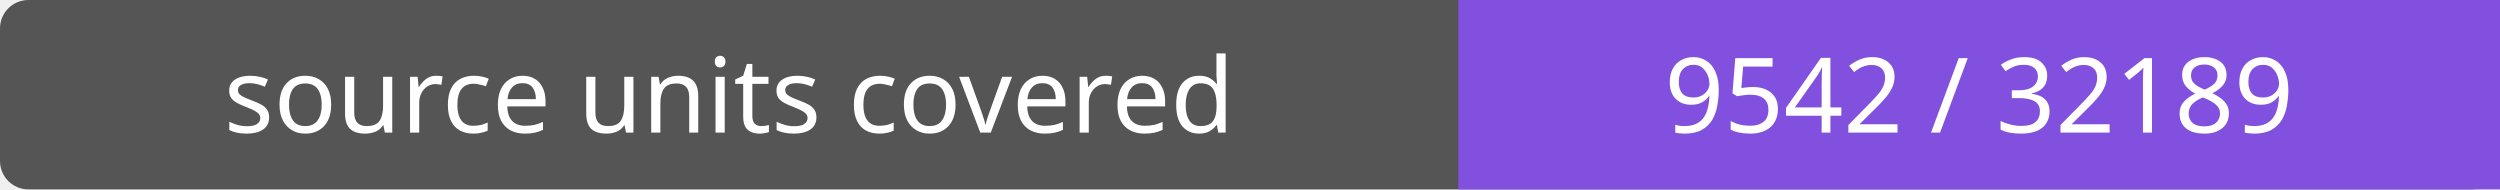
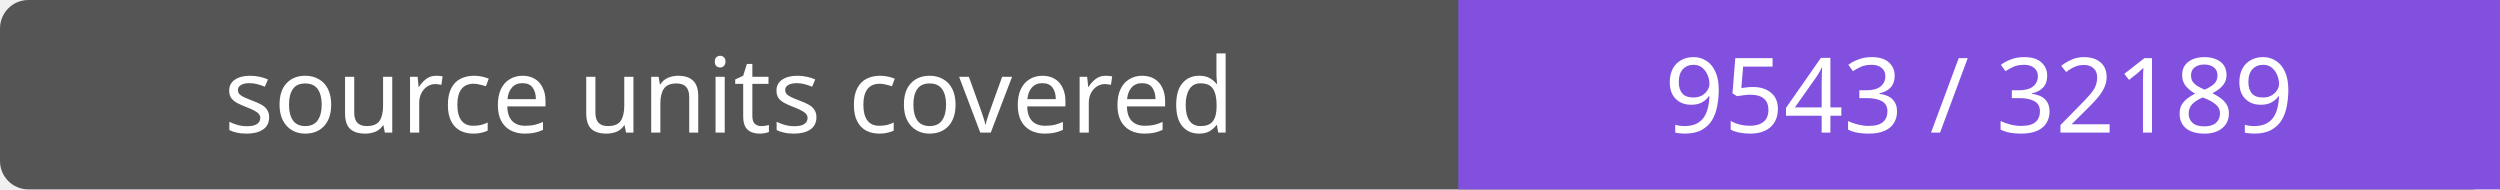
- <svg xmlns="http://www.w3.org/2000/svg" width="264" height="20" role="img" aria-label="source units covered: 9542 / 32189">
+ <svg xmlns="http://www.w3.org/2000/svg" width="264" height="20" role="img" aria-label="source units covered: 9543 / 32189">
  <rect width="264" height="20" rx="3" fill="#555" />
  <path fill="#8250df" d="M154 0h110v20H154z" />
  <g fill="#fff" text-anchor="middle" font-family="Verdana,sans-serif" font-size="11">
    <text x="77.0" y="14">source units covered</text>
-     <text x="209.0" y="14">9542 / 32189</text>
+     <text x="209.0" y="14">9543 / 32189</text>
  </g>
</svg>
